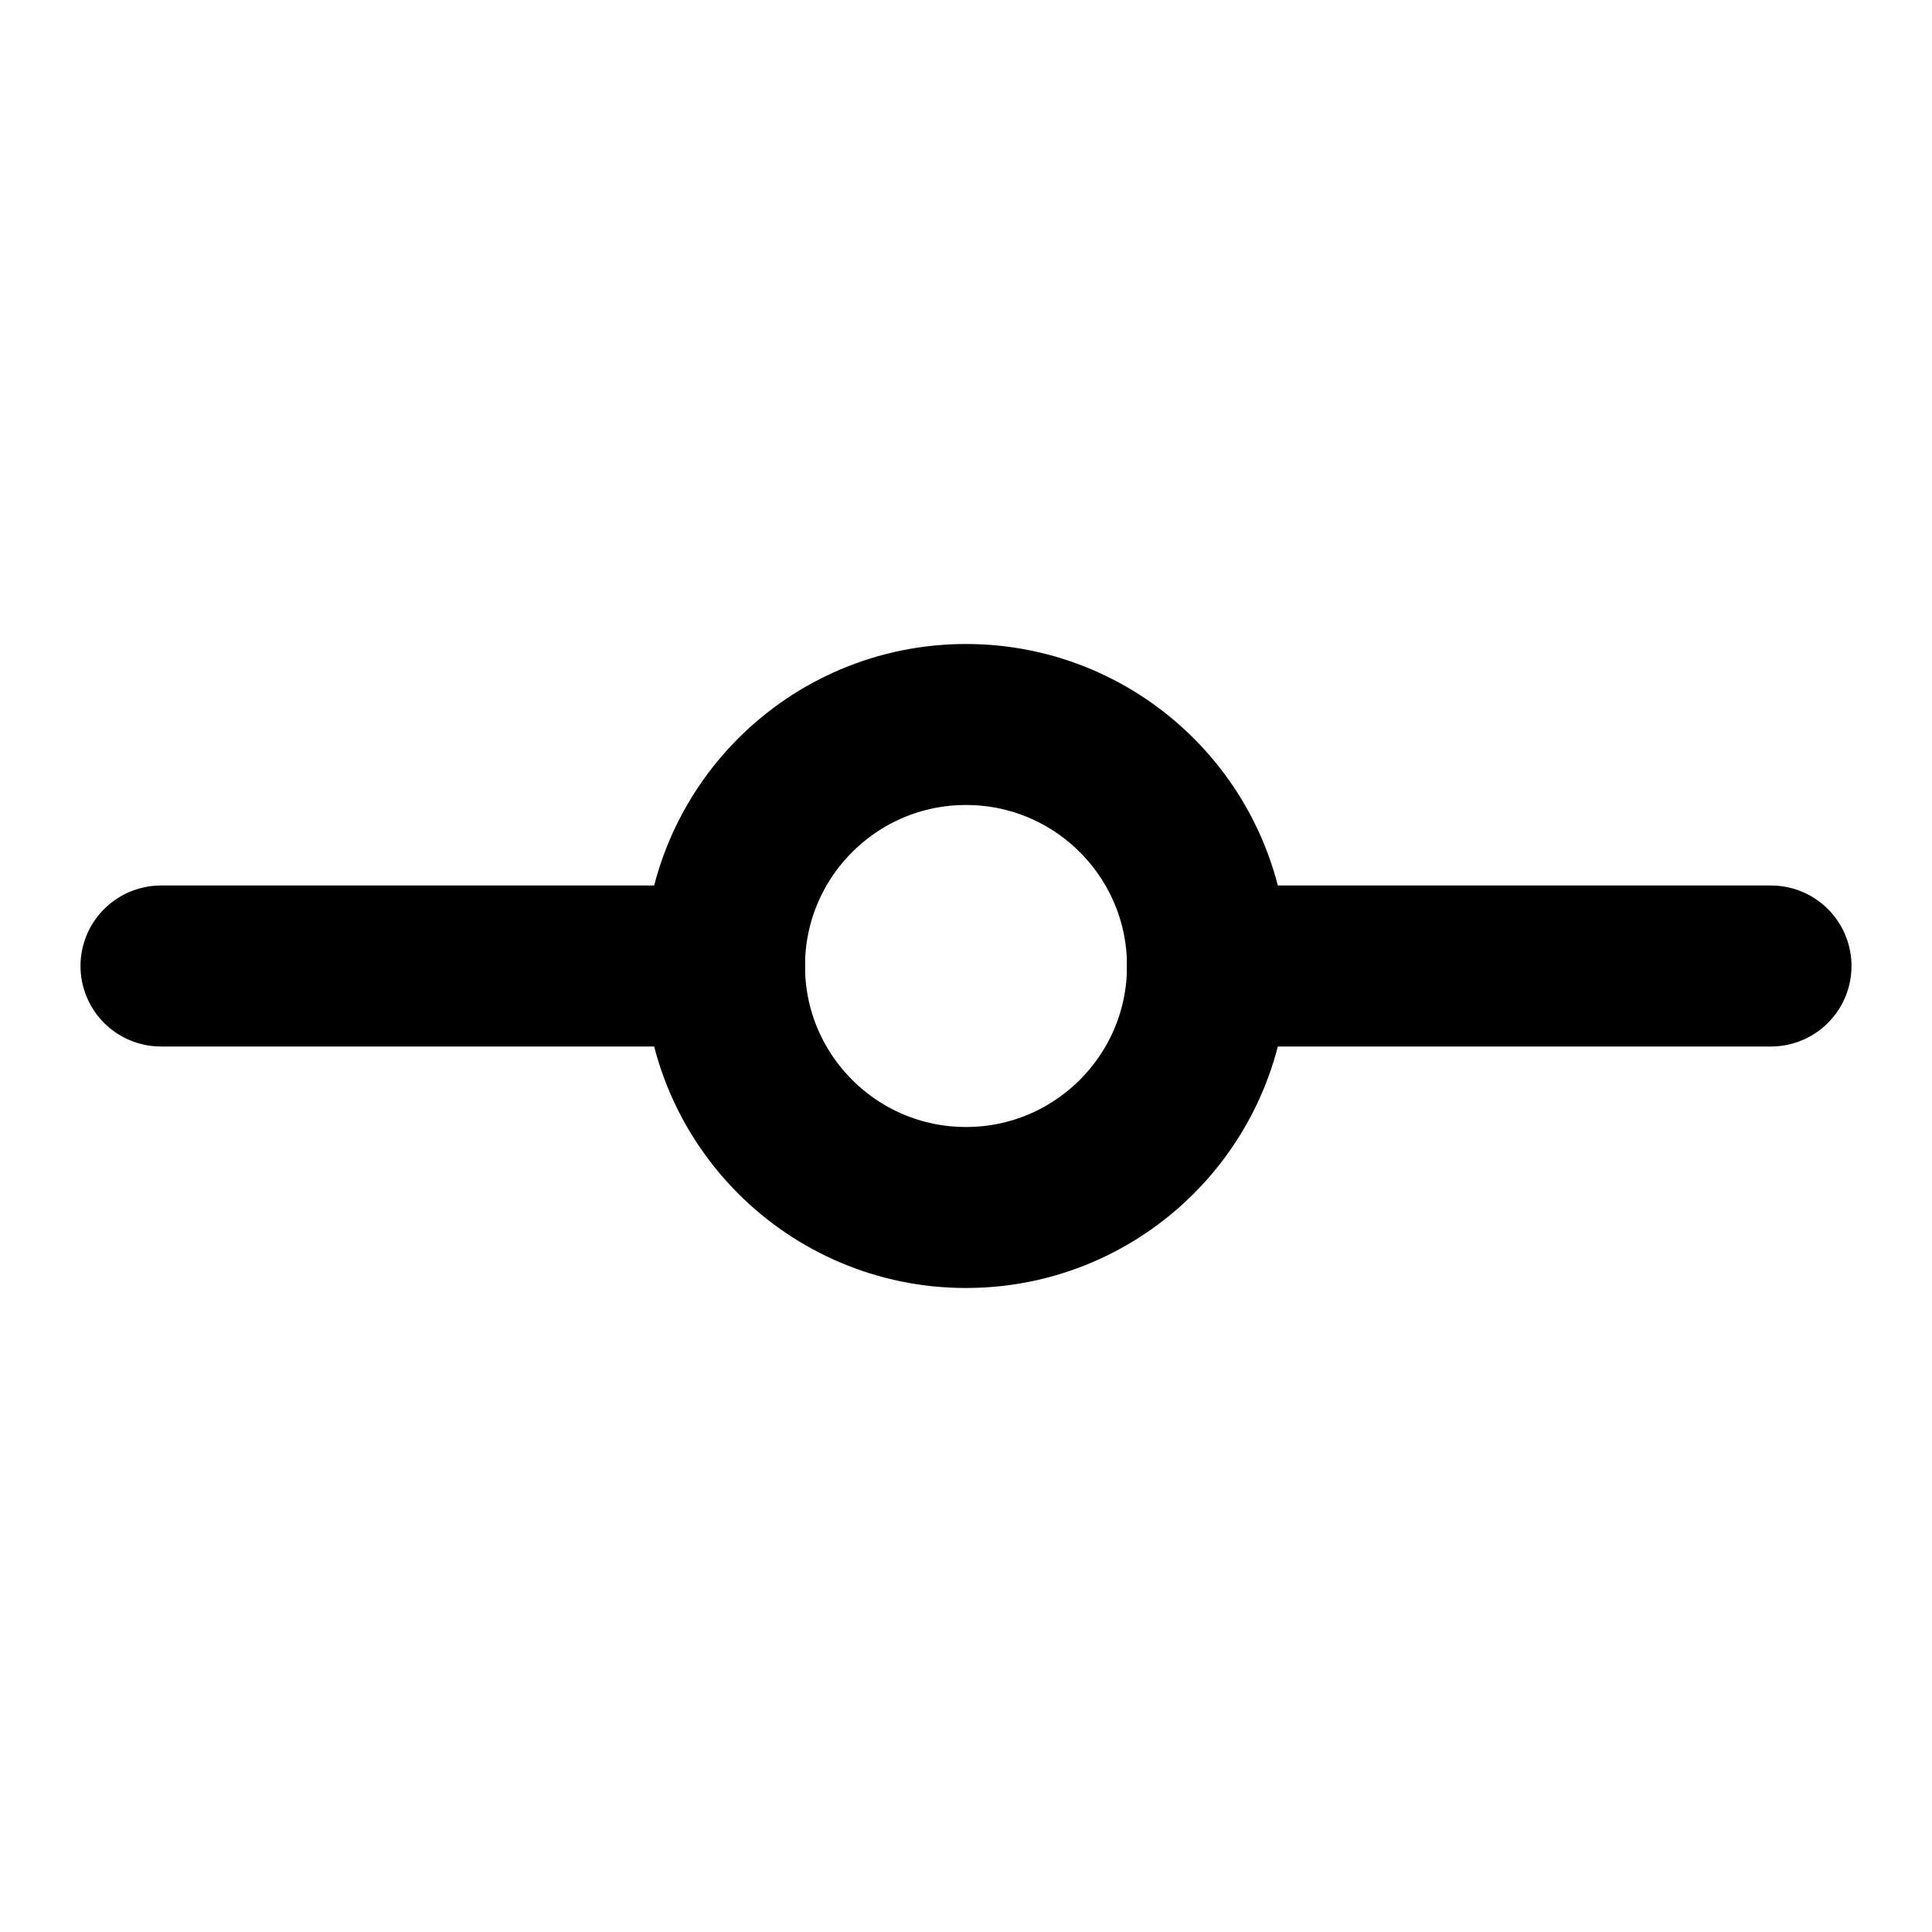
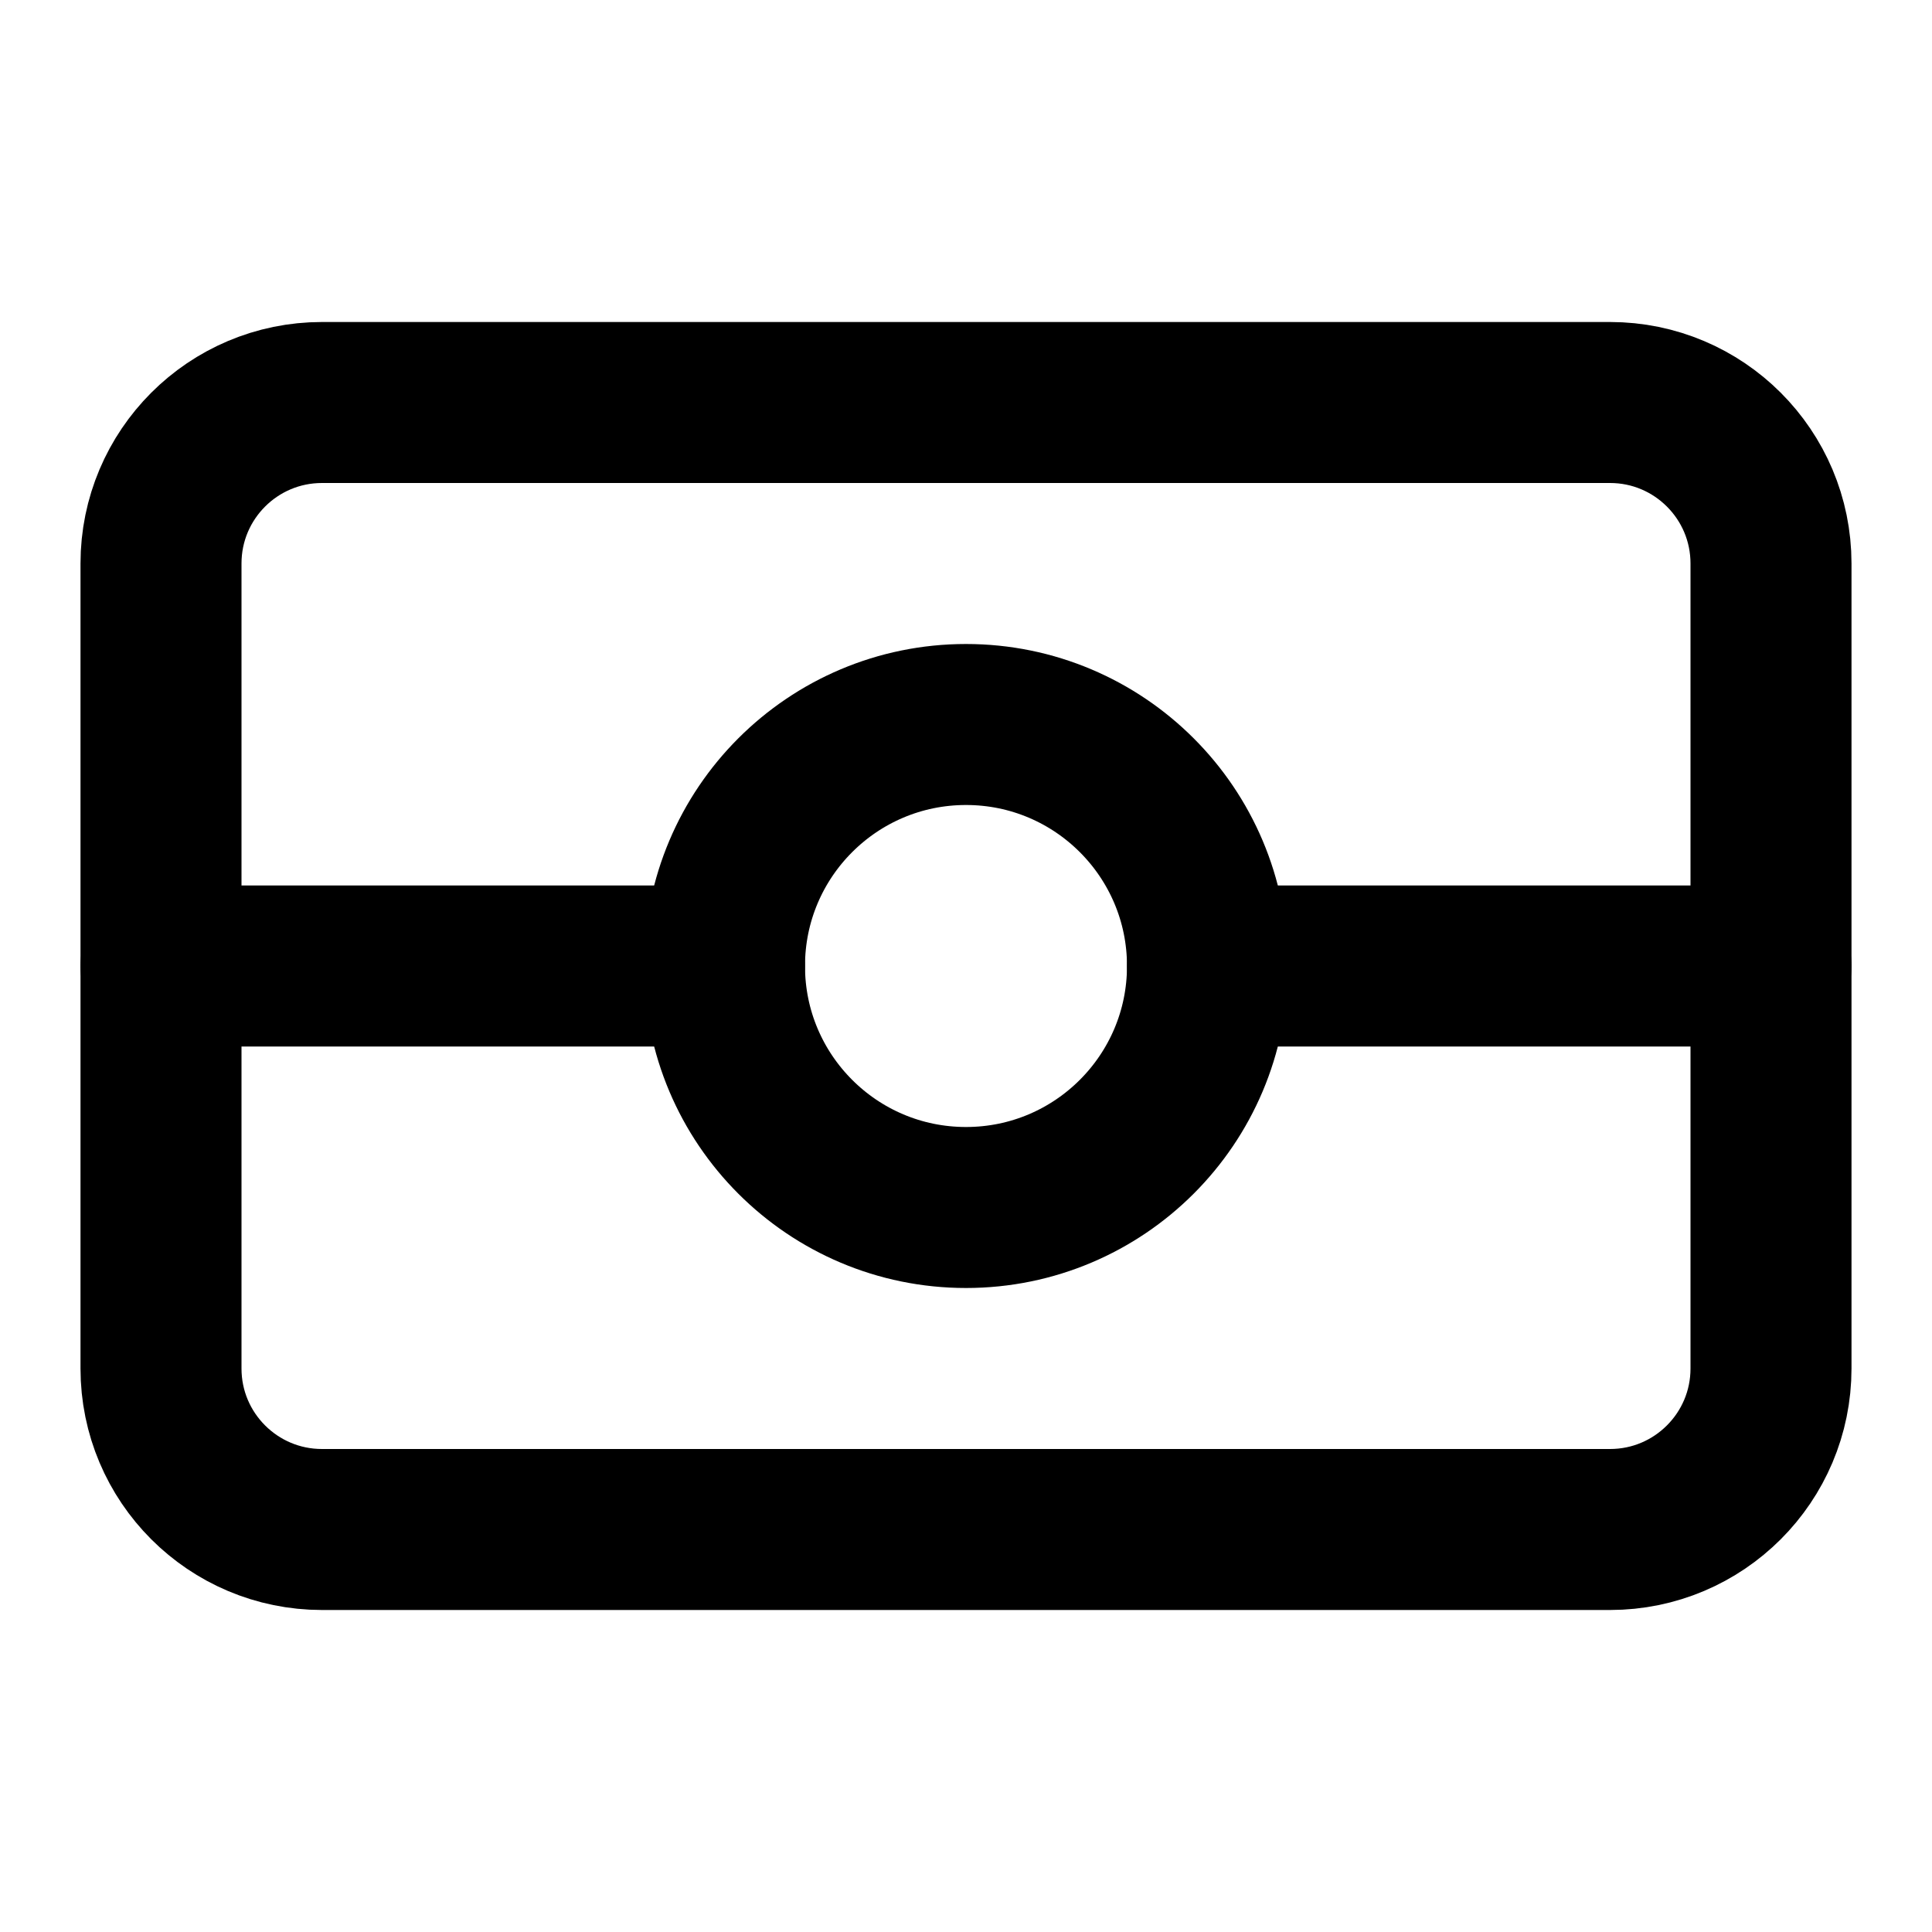
<svg xmlns="http://www.w3.org/2000/svg" class="icon icon-tabler icon-tabler-e-passport" width="24" height="24" viewBox="0 0 24 24" stroke-width="2" stroke="currentColor" fill="none" stroke-linecap="round" stroke-linejoin="round">
  <path stroke="none" d="M0 0h24v24H0z" fill="none" />
-   <path d="M2 5m0 2a2 2 0 0 1 2 -2h16a2 2 0 0 1 2 2v10999999999999a2 2 0 0 1 -2 2h-16a2 2 0 0 1 -2 -2z" />
+   <path d="M2 5m0 2a2 2 0 0 1 2 -2h16a2 2 0 0 1 2 2v10a2 2 0 0 1 -2 2h-16a2 2 0 0 1 -2 -2z" />
  <path d="M12 12m-3 0a3 3 0 1 0 6 0a3 3 0 1 0 -6 0" />
  <path d="M9 12h-7" />
  <path d="M15 12h7" />
</svg>
